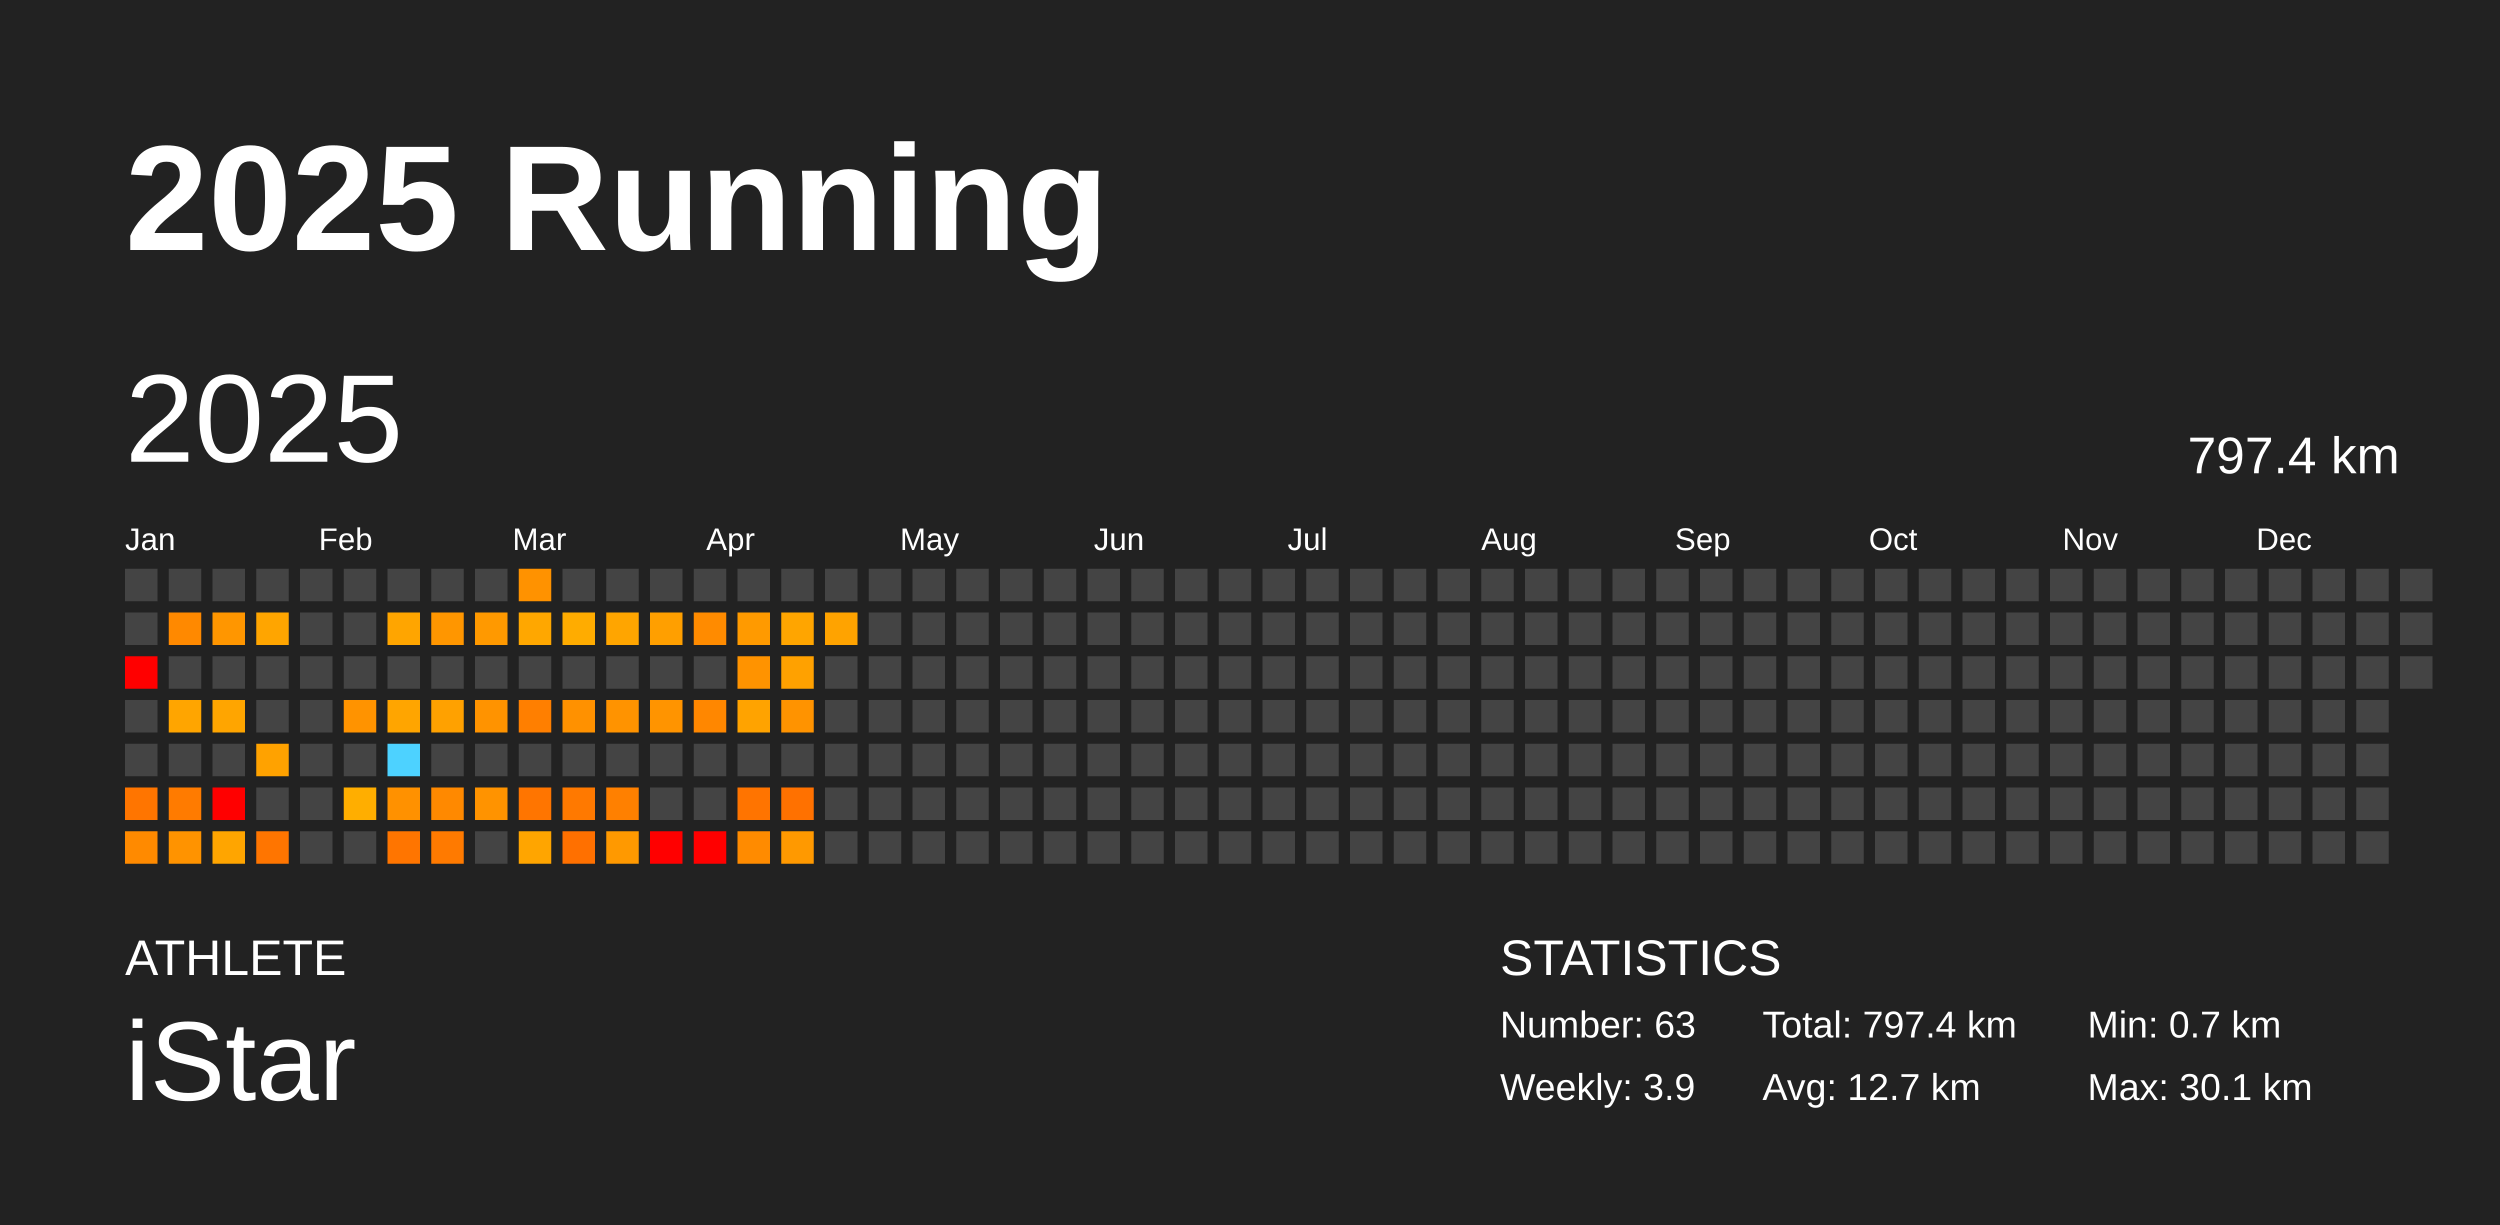
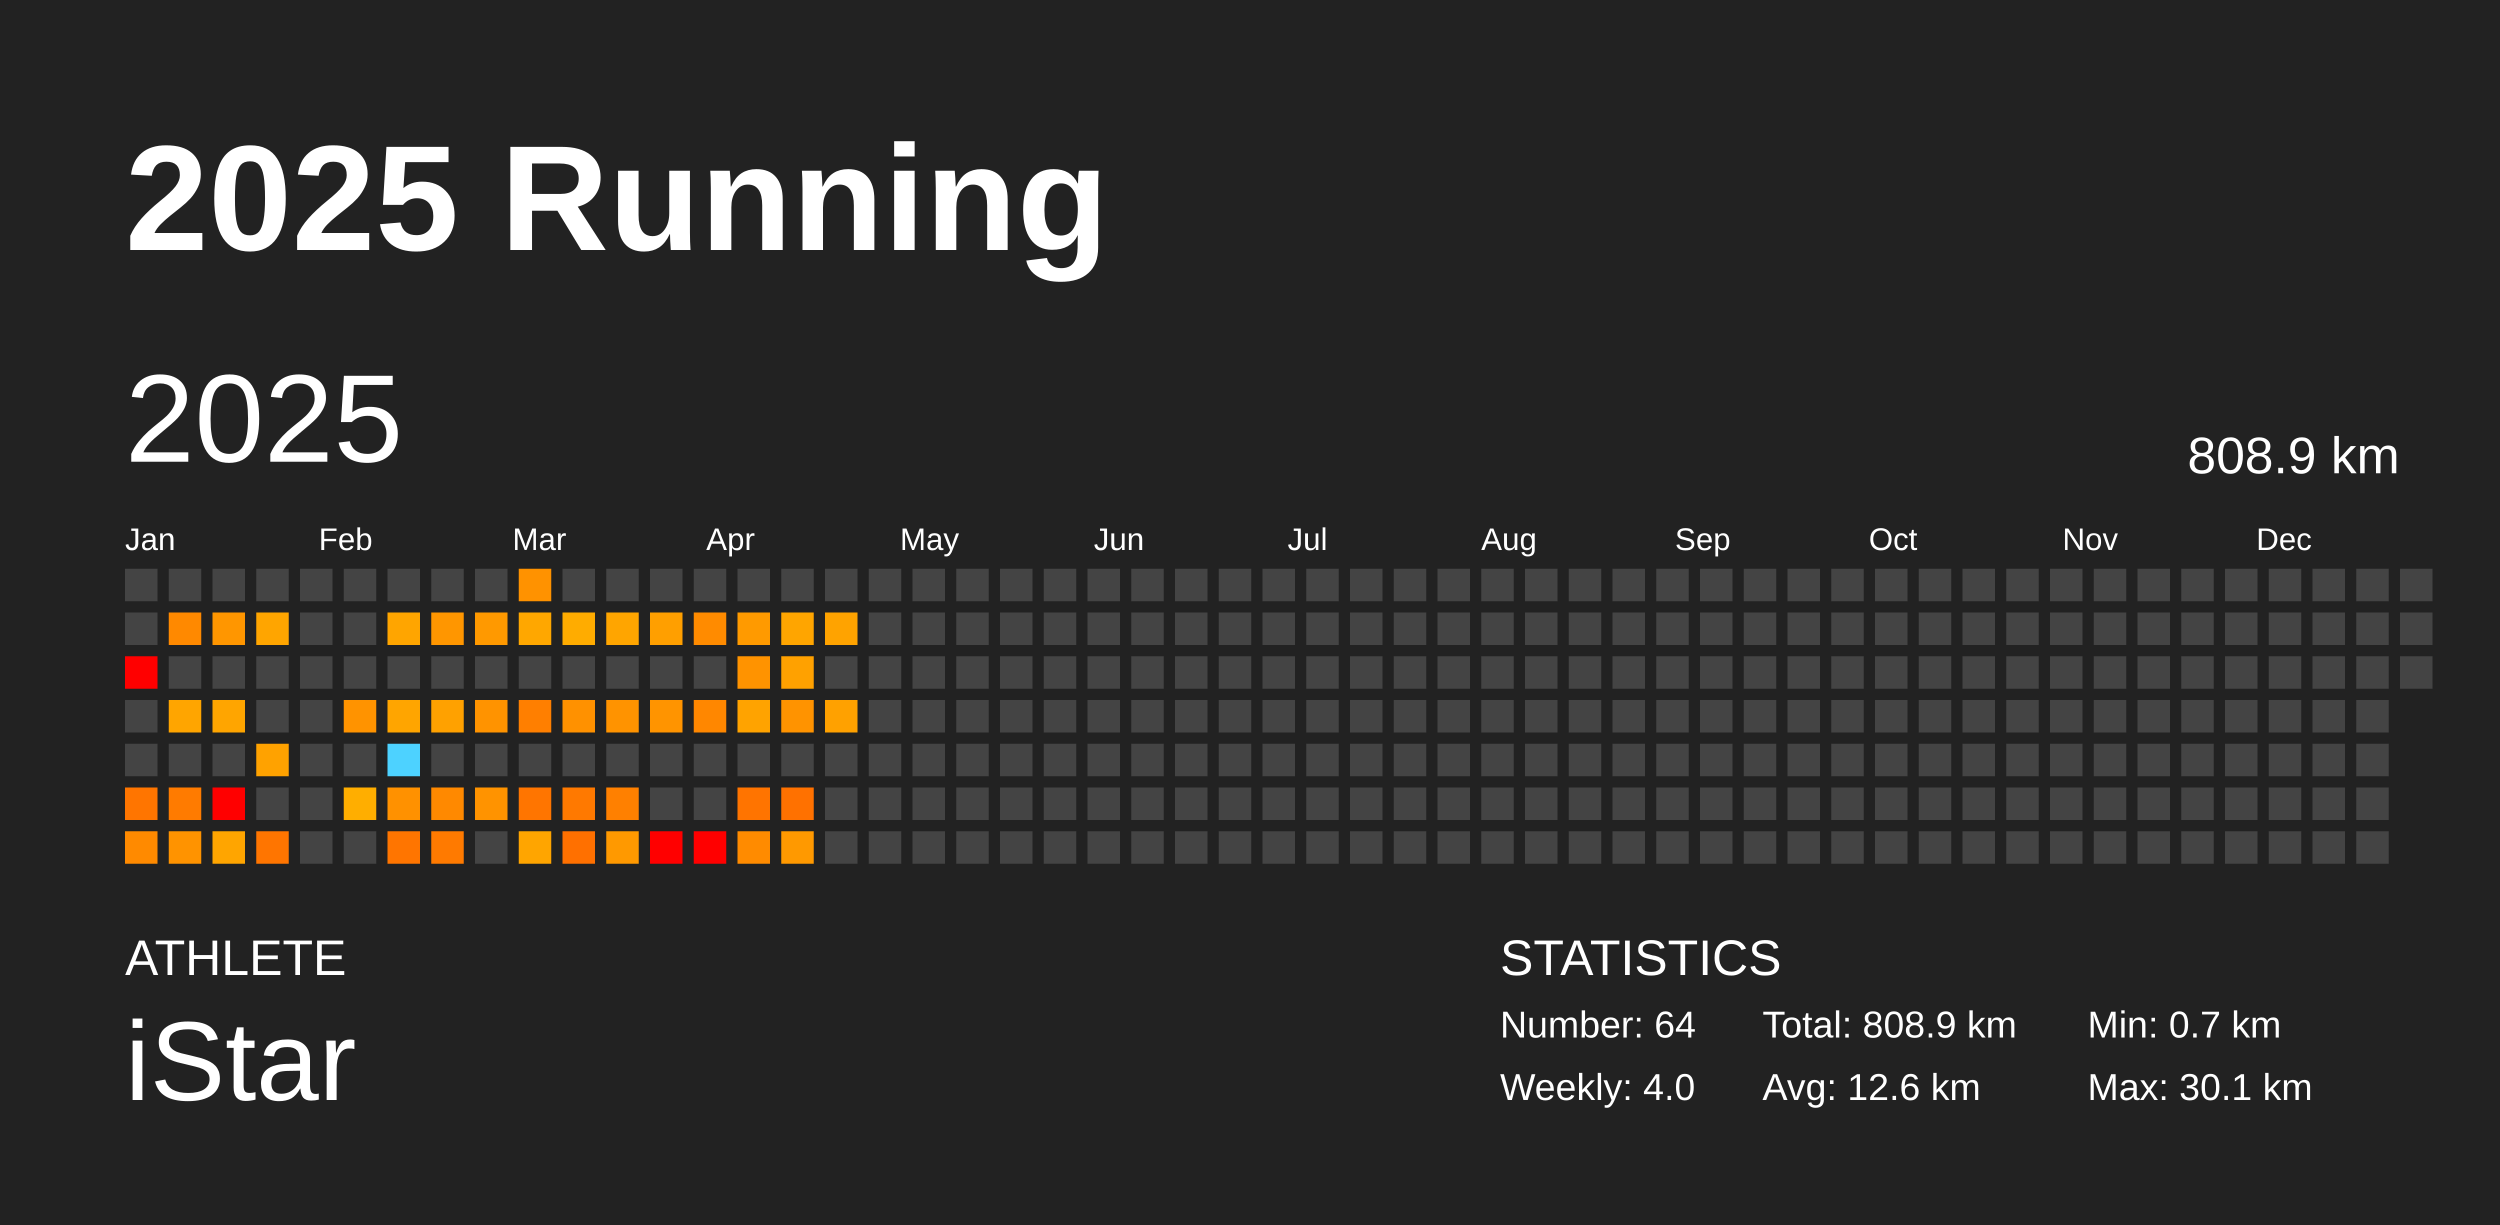
<svg xmlns="http://www.w3.org/2000/svg" baseProfile="full" height="98mm" version="1.1" viewBox="0,0,200,98" width="200mm">
  <defs />
  <rect fill="#222222" height="98" width="200" x="0" y="0" />
  <text fill="#FFFFFF" style="font-size:12px; font-family:Arial; font-weight:bold;" x="10" y="20">2025 Running</text>
  <text fill="#FFFFFF" style="font-size:4px; font-family:Arial" x="10" y="78">ATHLETE</text>
  <text fill="#FFFFFF" style="font-size:9px; font-family:Arial" x="10" y="88">iStar</text>
  <text fill="#FFFFFF" style="font-size:4px; font-family:Arial" x="120" y="78">STATISTICS</text>
-   <text fill="#FFFFFF" style="font-size:3px; font-family:Arial" x="120" y="83">Number: 63</text>
-   <text fill="#FFFFFF" style="font-size:3px; font-family:Arial" x="120" y="88">Weekly: 3.9</text>
-   <text fill="#FFFFFF" style="font-size:3px; font-family:Arial" x="141" y="83">Total: 797.4 km</text>
-   <text fill="#FFFFFF" style="font-size:3px; font-family:Arial" x="141" y="88">Avg: 12.7 km</text>
+   <text fill="#FFFFFF" style="font-size:3px; font-family:Arial" x="120" y="83">Number: 64</text>
+   <text fill="#FFFFFF" style="font-size:3px; font-family:Arial" x="120" y="88">Weekly: 4.0</text>
+   <text fill="#FFFFFF" style="font-size:3px; font-family:Arial" x="141" y="83">Total: 808.9 km</text>
+   <text fill="#FFFFFF" style="font-size:3px; font-family:Arial" x="141" y="88">Avg: 12.6 km</text>
  <text fill="#FFFFFF" style="font-size:3px; font-family:Arial" x="167" y="83">Min: 0.7 km</text>
  <text fill="#FFFFFF" style="font-size:3px; font-family:Arial" x="167" y="88">Max: 30.1 km</text>
  <text dominant-baseline="hanging" fill="#FFFFFF" style="font-size:10.0px; font-family:Arial;" x="10" y="30">2025</text>
-   <text dominant-baseline="hanging" fill="#FFFFFF" style="font-size:4.125px; font-family:Arial;" x="175" y="35">797.4 km</text>
+   <text dominant-baseline="hanging" fill="#FFFFFF" style="font-size:4.125px; font-family:Arial;" x="175" y="35">808.9 km</text>
  <text fill="#FFFFFF" style="font-size:2.5px; font-family:Arial" x="10.0" y="44">Jan</text>
  <text fill="#FFFFFF" style="font-size:2.5px; font-family:Arial" x="25.5" y="44">Feb</text>
  <text fill="#FFFFFF" style="font-size:2.5px; font-family:Arial" x="41.0" y="44">Mar</text>
  <text fill="#FFFFFF" style="font-size:2.5px; font-family:Arial" x="56.5" y="44">Apr</text>
  <text fill="#FFFFFF" style="font-size:2.5px; font-family:Arial" x="72.0" y="44">May</text>
  <text fill="#FFFFFF" style="font-size:2.5px; font-family:Arial" x="87.5" y="44">Jun</text>
  <text fill="#FFFFFF" style="font-size:2.5px; font-family:Arial" x="103.0" y="44">Jul</text>
  <text fill="#FFFFFF" style="font-size:2.5px; font-family:Arial" x="118.5" y="44">Aug</text>
  <text fill="#FFFFFF" style="font-size:2.5px; font-family:Arial" x="134.0" y="44">Sep</text>
  <text fill="#FFFFFF" style="font-size:2.5px; font-family:Arial" x="149.5" y="44">Oct</text>
  <text fill="#FFFFFF" style="font-size:2.5px; font-family:Arial" x="165.0" y="44">Nov</text>
  <text fill="#FFFFFF" style="font-size:2.5px; font-family:Arial" x="180.5" y="44">Dec</text>
  <rect fill="#444444" height="2.6" width="2.6" x="10.0" y="45.5" />
  <rect fill="#444444" height="2.6" width="2.6" x="10.0" y="49.0" />
  <rect fill="red" height="2.6" width="2.6" x="10.0" y="52.5" />
  <rect fill="#444444" height="2.6" width="2.6" x="10.0" y="56.0" />
  <rect fill="#444444" height="2.6" width="2.6" x="10.0" y="59.5" />
  <rect fill="#ff7500" height="2.6" width="2.6" x="10.0" y="63.0" />
  <rect fill="#ff8a00" height="2.6" width="2.6" x="10.0" y="66.5" />
  <rect fill="#444444" height="2.6" width="2.6" x="13.5" y="45.5" />
  <rect fill="#ff8900" height="2.6" width="2.6" x="13.5" y="49.0" />
  <rect fill="#444444" height="2.6" width="2.6" x="13.5" y="52.5" />
  <rect fill="#ffa500" height="2.6" width="2.6" x="13.5" y="56.0" />
  <rect fill="#444444" height="2.6" width="2.6" x="13.5" y="59.5" />
  <rect fill="#ff7b00" height="2.6" width="2.6" x="13.5" y="63.0" />
  <rect fill="#ff9300" height="2.6" width="2.6" x="13.5" y="66.5" />
  <rect fill="#444444" height="2.6" width="2.6" x="17.0" y="45.5" />
  <rect fill="#ff9600" height="2.6" width="2.6" x="17.0" y="49.0" />
  <rect fill="#444444" height="2.6" width="2.6" x="17.0" y="52.5" />
  <rect fill="#ffa500" height="2.6" width="2.6" x="17.0" y="56.0" />
  <rect fill="#444444" height="2.6" width="2.6" x="17.0" y="59.5" />
  <rect fill="red" height="2.6" width="2.6" x="17.0" y="63.0" />
  <rect fill="#ffa500" height="2.6" width="2.6" x="17.0" y="66.5" />
  <rect fill="#444444" height="2.6" width="2.6" x="20.5" y="45.5" />
  <rect fill="#ffa500" height="2.6" width="2.6" x="20.5" y="49.0" />
  <rect fill="#444444" height="2.6" width="2.6" x="20.5" y="52.5" />
  <rect fill="#444444" height="2.6" width="2.6" x="20.5" y="56.0" />
  <rect fill="#ffa200" height="2.6" width="2.6" x="20.5" y="59.5" />
  <rect fill="#444444" height="2.6" width="2.6" x="20.5" y="63.0" />
  <rect fill="#ff7500" height="2.6" width="2.6" x="20.5" y="66.5" />
  <rect fill="#444444" height="2.6" width="2.6" x="24.0" y="45.5" />
  <rect fill="#444444" height="2.6" width="2.6" x="24.0" y="49.0" />
  <rect fill="#444444" height="2.6" width="2.6" x="24.0" y="52.5" />
  <rect fill="#444444" height="2.6" width="2.6" x="24.0" y="56.0" />
  <rect fill="#444444" height="2.6" width="2.6" x="24.0" y="59.5" />
  <rect fill="#444444" height="2.6" width="2.6" x="24.0" y="63.0" />
  <rect fill="#444444" height="2.6" width="2.6" x="24.0" y="66.5" />
  <rect fill="#444444" height="2.6" width="2.6" x="27.5" y="45.5" />
  <rect fill="#444444" height="2.6" width="2.6" x="27.5" y="49.0" />
  <rect fill="#444444" height="2.6" width="2.6" x="27.5" y="52.5" />
  <rect fill="#ff9300" height="2.6" width="2.6" x="27.5" y="56.0" />
  <rect fill="#444444" height="2.6" width="2.6" x="27.5" y="59.5" />
  <rect fill="#ffae00" height="2.6" width="2.6" x="27.5" y="63.0" />
  <rect fill="#444444" height="2.6" width="2.6" x="27.5" y="66.5" />
  <rect fill="#444444" height="2.6" width="2.6" x="31.0" y="45.5" />
  <rect fill="#ffa500" height="2.6" width="2.6" x="31.0" y="49.0" />
  <rect fill="#444444" height="2.6" width="2.6" x="31.0" y="52.5" />
  <rect fill="#ffa500" height="2.6" width="2.6" x="31.0" y="56.0" />
  <rect fill="#4dd2ff" height="2.6" width="2.6" x="31.0" y="59.5" />
  <rect fill="#ff9100" height="2.6" width="2.6" x="31.0" y="63.0" />
  <rect fill="#ff7500" height="2.6" width="2.6" x="31.0" y="66.5" />
  <rect fill="#444444" height="2.6" width="2.6" x="34.5" y="45.5" />
  <rect fill="#ff9600" height="2.6" width="2.6" x="34.5" y="49.0" />
  <rect fill="#444444" height="2.6" width="2.6" x="34.5" y="52.5" />
  <rect fill="#ffa100" height="2.6" width="2.6" x="34.5" y="56.0" />
  <rect fill="#444444" height="2.6" width="2.6" x="34.5" y="59.5" />
  <rect fill="#ff8900" height="2.6" width="2.6" x="34.5" y="63.0" />
  <rect fill="#ff7a00" height="2.6" width="2.6" x="34.5" y="66.5" />
  <rect fill="#444444" height="2.6" width="2.6" x="38.0" y="45.5" />
  <rect fill="#ff9900" height="2.6" width="2.6" x="38.0" y="49.0" />
  <rect fill="#444444" height="2.6" width="2.6" x="38.0" y="52.5" />
  <rect fill="#ff9300" height="2.6" width="2.6" x="38.0" y="56.0" />
  <rect fill="#444444" height="2.6" width="2.6" x="38.0" y="59.5" />
  <rect fill="#ff9300" height="2.6" width="2.6" x="38.0" y="63.0" />
  <rect fill="#444444" height="2.6" width="2.6" x="38.0" y="66.5" />
  <rect fill="#ff9200" height="2.6" width="2.6" x="41.5" y="45.5" />
  <rect fill="#ffa700" height="2.6" width="2.6" x="41.5" y="49.0" />
  <rect fill="#444444" height="2.6" width="2.6" x="41.5" y="52.5" />
  <rect fill="#ff7f00" height="2.6" width="2.6" x="41.5" y="56.0" />
  <rect fill="#444444" height="2.6" width="2.6" x="41.5" y="59.5" />
  <rect fill="#ff7500" height="2.6" width="2.6" x="41.5" y="63.0" />
  <rect fill="#ffa500" height="2.6" width="2.6" x="41.5" y="66.5" />
  <rect fill="#444444" height="2.6" width="2.6" x="45.0" y="45.5" />
  <rect fill="#ffac00" height="2.6" width="2.6" x="45.0" y="49.0" />
  <rect fill="#444444" height="2.6" width="2.6" x="45.0" y="52.5" />
  <rect fill="#ff9100" height="2.6" width="2.6" x="45.0" y="56.0" />
  <rect fill="#444444" height="2.6" width="2.6" x="45.0" y="59.5" />
  <rect fill="#ff7900" height="2.6" width="2.6" x="45.0" y="63.0" />
  <rect fill="#ff7000" height="2.6" width="2.6" x="45.0" y="66.5" />
  <rect fill="#444444" height="2.6" width="2.6" x="48.5" y="45.5" />
  <rect fill="#ffa500" height="2.6" width="2.6" x="48.5" y="49.0" />
  <rect fill="#444444" height="2.6" width="2.6" x="48.5" y="52.5" />
  <rect fill="#ff9300" height="2.6" width="2.6" x="48.5" y="56.0" />
  <rect fill="#444444" height="2.6" width="2.6" x="48.5" y="59.5" />
  <rect fill="#ff8000" height="2.6" width="2.6" x="48.5" y="63.0" />
  <rect fill="#ff9900" height="2.6" width="2.6" x="48.5" y="66.5" />
  <rect fill="#444444" height="2.6" width="2.6" x="52.0" y="45.5" />
  <rect fill="#ff9f00" height="2.6" width="2.6" x="52.0" y="49.0" />
  <rect fill="#444444" height="2.6" width="2.6" x="52.0" y="52.5" />
  <rect fill="#ff9400" height="2.6" width="2.6" x="52.0" y="56.0" />
  <rect fill="#444444" height="2.6" width="2.6" x="52.0" y="59.5" />
  <rect fill="#444444" height="2.6" width="2.6" x="52.0" y="63.0" />
  <rect fill="red" height="2.6" width="2.6" x="52.0" y="66.5" />
  <rect fill="#444444" height="2.6" width="2.6" x="55.5" y="45.5" />
  <rect fill="#ff8b00" height="2.6" width="2.6" x="55.5" y="49.0" />
  <rect fill="#444444" height="2.6" width="2.6" x="55.5" y="52.5" />
  <rect fill="#ff8700" height="2.6" width="2.6" x="55.5" y="56.0" />
  <rect fill="#444444" height="2.6" width="2.6" x="55.5" y="59.5" />
  <rect fill="#444444" height="2.6" width="2.6" x="55.5" y="63.0" />
  <rect fill="red" height="2.6" width="2.6" x="55.5" y="66.5" />
  <rect fill="#444444" height="2.6" width="2.6" x="59.0" y="45.5" />
  <rect fill="#ff9a00" height="2.6" width="2.6" x="59.0" y="49.0" />
  <rect fill="#ff9300" height="2.6" width="2.6" x="59.0" y="52.5" />
  <rect fill="#ffa300" height="2.6" width="2.6" x="59.0" y="56.0" />
  <rect fill="#444444" height="2.6" width="2.6" x="59.0" y="59.5" />
  <rect fill="#ff7400" height="2.6" width="2.6" x="59.0" y="63.0" />
  <rect fill="#ff8b00" height="2.6" width="2.6" x="59.0" y="66.5" />
  <rect fill="#444444" height="2.6" width="2.6" x="62.5" y="45.5" />
  <rect fill="#ffa500" height="2.6" width="2.6" x="62.5" y="49.0" />
  <rect fill="#ffa100" height="2.6" width="2.6" x="62.5" y="52.5" />
  <rect fill="#ff9300" height="2.6" width="2.6" x="62.5" y="56.0" />
  <rect fill="#444444" height="2.6" width="2.6" x="62.5" y="59.5" />
  <rect fill="#ff7100" height="2.6" width="2.6" x="62.5" y="63.0" />
  <rect fill="#ff9900" height="2.6" width="2.6" x="62.5" y="66.5" />
  <rect fill="#444444" height="2.6" width="2.6" x="66.0" y="45.5" />
  <rect fill="#ffa300" height="2.6" width="2.6" x="66.0" y="49.0" />
  <rect fill="#444444" height="2.6" width="2.6" x="66.0" y="52.5" />
-   <rect fill="#444444" height="2.6" width="2.6" x="66.0" y="56.0" />
+   <rect fill="#ffa100" height="2.6" width="2.6" x="66.0" y="56.0" />
  <rect fill="#444444" height="2.6" width="2.6" x="66.0" y="59.5" />
  <rect fill="#444444" height="2.6" width="2.6" x="66.0" y="63.0" />
  <rect fill="#444444" height="2.6" width="2.6" x="66.0" y="66.5" />
  <rect fill="#444444" height="2.6" width="2.6" x="69.5" y="45.5" />
  <rect fill="#444444" height="2.6" width="2.6" x="69.5" y="49.0" />
  <rect fill="#444444" height="2.6" width="2.6" x="69.5" y="52.5" />
  <rect fill="#444444" height="2.6" width="2.6" x="69.5" y="56.0" />
  <rect fill="#444444" height="2.6" width="2.6" x="69.5" y="59.5" />
  <rect fill="#444444" height="2.6" width="2.6" x="69.5" y="63.0" />
  <rect fill="#444444" height="2.6" width="2.6" x="69.5" y="66.5" />
  <rect fill="#444444" height="2.6" width="2.6" x="73.0" y="45.5" />
  <rect fill="#444444" height="2.6" width="2.6" x="73.0" y="49.0" />
  <rect fill="#444444" height="2.6" width="2.6" x="73.0" y="52.5" />
  <rect fill="#444444" height="2.6" width="2.6" x="73.0" y="56.0" />
  <rect fill="#444444" height="2.6" width="2.6" x="73.0" y="59.5" />
  <rect fill="#444444" height="2.6" width="2.6" x="73.0" y="63.0" />
  <rect fill="#444444" height="2.6" width="2.6" x="73.0" y="66.5" />
  <rect fill="#444444" height="2.6" width="2.6" x="76.5" y="45.5" />
  <rect fill="#444444" height="2.6" width="2.6" x="76.5" y="49.0" />
  <rect fill="#444444" height="2.6" width="2.6" x="76.5" y="52.5" />
  <rect fill="#444444" height="2.6" width="2.6" x="76.5" y="56.0" />
  <rect fill="#444444" height="2.6" width="2.6" x="76.5" y="59.5" />
  <rect fill="#444444" height="2.6" width="2.6" x="76.5" y="63.0" />
  <rect fill="#444444" height="2.6" width="2.6" x="76.5" y="66.5" />
  <rect fill="#444444" height="2.6" width="2.6" x="80.0" y="45.5" />
  <rect fill="#444444" height="2.6" width="2.6" x="80.0" y="49.0" />
  <rect fill="#444444" height="2.6" width="2.6" x="80.0" y="52.5" />
  <rect fill="#444444" height="2.6" width="2.6" x="80.0" y="56.0" />
  <rect fill="#444444" height="2.6" width="2.6" x="80.0" y="59.5" />
  <rect fill="#444444" height="2.6" width="2.6" x="80.0" y="63.0" />
  <rect fill="#444444" height="2.6" width="2.6" x="80.0" y="66.5" />
  <rect fill="#444444" height="2.6" width="2.6" x="83.5" y="45.5" />
  <rect fill="#444444" height="2.6" width="2.6" x="83.5" y="49.0" />
  <rect fill="#444444" height="2.6" width="2.6" x="83.5" y="52.5" />
  <rect fill="#444444" height="2.6" width="2.6" x="83.5" y="56.0" />
  <rect fill="#444444" height="2.6" width="2.6" x="83.5" y="59.5" />
  <rect fill="#444444" height="2.6" width="2.6" x="83.5" y="63.0" />
  <rect fill="#444444" height="2.6" width="2.6" x="83.5" y="66.5" />
  <rect fill="#444444" height="2.6" width="2.6" x="87.0" y="45.5" />
  <rect fill="#444444" height="2.6" width="2.6" x="87.0" y="49.0" />
  <rect fill="#444444" height="2.6" width="2.6" x="87.0" y="52.5" />
  <rect fill="#444444" height="2.6" width="2.6" x="87.0" y="56.0" />
  <rect fill="#444444" height="2.6" width="2.6" x="87.0" y="59.5" />
  <rect fill="#444444" height="2.6" width="2.6" x="87.0" y="63.0" />
  <rect fill="#444444" height="2.6" width="2.6" x="87.0" y="66.5" />
  <rect fill="#444444" height="2.6" width="2.6" x="90.5" y="45.5" />
  <rect fill="#444444" height="2.6" width="2.6" x="90.5" y="49.0" />
  <rect fill="#444444" height="2.6" width="2.6" x="90.5" y="52.5" />
  <rect fill="#444444" height="2.6" width="2.6" x="90.5" y="56.0" />
  <rect fill="#444444" height="2.6" width="2.6" x="90.5" y="59.5" />
  <rect fill="#444444" height="2.6" width="2.6" x="90.5" y="63.0" />
  <rect fill="#444444" height="2.6" width="2.6" x="90.5" y="66.5" />
  <rect fill="#444444" height="2.6" width="2.6" x="94.0" y="45.5" />
  <rect fill="#444444" height="2.6" width="2.6" x="94.0" y="49.0" />
  <rect fill="#444444" height="2.6" width="2.6" x="94.0" y="52.5" />
  <rect fill="#444444" height="2.6" width="2.6" x="94.0" y="56.0" />
  <rect fill="#444444" height="2.6" width="2.6" x="94.0" y="59.5" />
  <rect fill="#444444" height="2.6" width="2.6" x="94.0" y="63.0" />
  <rect fill="#444444" height="2.6" width="2.6" x="94.0" y="66.5" />
  <rect fill="#444444" height="2.6" width="2.6" x="97.5" y="45.5" />
  <rect fill="#444444" height="2.6" width="2.6" x="97.5" y="49.0" />
  <rect fill="#444444" height="2.6" width="2.6" x="97.5" y="52.5" />
  <rect fill="#444444" height="2.6" width="2.6" x="97.5" y="56.0" />
  <rect fill="#444444" height="2.6" width="2.6" x="97.5" y="59.5" />
  <rect fill="#444444" height="2.6" width="2.6" x="97.5" y="63.0" />
  <rect fill="#444444" height="2.6" width="2.6" x="97.5" y="66.5" />
  <rect fill="#444444" height="2.6" width="2.6" x="101.0" y="45.5" />
  <rect fill="#444444" height="2.6" width="2.6" x="101.0" y="49.0" />
  <rect fill="#444444" height="2.6" width="2.6" x="101.0" y="52.5" />
  <rect fill="#444444" height="2.6" width="2.6" x="101.0" y="56.0" />
  <rect fill="#444444" height="2.6" width="2.6" x="101.0" y="59.5" />
  <rect fill="#444444" height="2.6" width="2.6" x="101.0" y="63.0" />
  <rect fill="#444444" height="2.6" width="2.6" x="101.0" y="66.5" />
  <rect fill="#444444" height="2.6" width="2.6" x="104.5" y="45.5" />
  <rect fill="#444444" height="2.6" width="2.6" x="104.5" y="49.0" />
  <rect fill="#444444" height="2.6" width="2.6" x="104.5" y="52.5" />
  <rect fill="#444444" height="2.6" width="2.6" x="104.5" y="56.0" />
  <rect fill="#444444" height="2.6" width="2.6" x="104.5" y="59.5" />
  <rect fill="#444444" height="2.6" width="2.6" x="104.5" y="63.0" />
  <rect fill="#444444" height="2.6" width="2.6" x="104.5" y="66.5" />
  <rect fill="#444444" height="2.6" width="2.6" x="108.0" y="45.5" />
  <rect fill="#444444" height="2.6" width="2.6" x="108.0" y="49.0" />
  <rect fill="#444444" height="2.6" width="2.6" x="108.0" y="52.5" />
  <rect fill="#444444" height="2.6" width="2.6" x="108.0" y="56.0" />
  <rect fill="#444444" height="2.6" width="2.6" x="108.0" y="59.5" />
  <rect fill="#444444" height="2.6" width="2.6" x="108.0" y="63.0" />
  <rect fill="#444444" height="2.6" width="2.6" x="108.0" y="66.5" />
  <rect fill="#444444" height="2.6" width="2.6" x="111.5" y="45.5" />
  <rect fill="#444444" height="2.6" width="2.6" x="111.5" y="49.0" />
  <rect fill="#444444" height="2.6" width="2.6" x="111.5" y="52.5" />
  <rect fill="#444444" height="2.6" width="2.6" x="111.5" y="56.0" />
  <rect fill="#444444" height="2.6" width="2.6" x="111.5" y="59.5" />
  <rect fill="#444444" height="2.6" width="2.6" x="111.5" y="63.0" />
  <rect fill="#444444" height="2.6" width="2.6" x="111.5" y="66.5" />
  <rect fill="#444444" height="2.6" width="2.6" x="115.0" y="45.5" />
  <rect fill="#444444" height="2.6" width="2.6" x="115.0" y="49.0" />
  <rect fill="#444444" height="2.6" width="2.6" x="115.0" y="52.5" />
  <rect fill="#444444" height="2.6" width="2.6" x="115.0" y="56.0" />
  <rect fill="#444444" height="2.6" width="2.6" x="115.0" y="59.5" />
  <rect fill="#444444" height="2.6" width="2.6" x="115.0" y="63.0" />
  <rect fill="#444444" height="2.6" width="2.6" x="115.0" y="66.5" />
  <rect fill="#444444" height="2.6" width="2.6" x="118.5" y="45.5" />
  <rect fill="#444444" height="2.6" width="2.6" x="118.5" y="49.0" />
  <rect fill="#444444" height="2.6" width="2.6" x="118.5" y="52.5" />
  <rect fill="#444444" height="2.6" width="2.6" x="118.5" y="56.0" />
  <rect fill="#444444" height="2.6" width="2.6" x="118.5" y="59.5" />
  <rect fill="#444444" height="2.6" width="2.6" x="118.5" y="63.0" />
  <rect fill="#444444" height="2.6" width="2.6" x="118.5" y="66.5" />
  <rect fill="#444444" height="2.6" width="2.6" x="122.0" y="45.5" />
  <rect fill="#444444" height="2.6" width="2.6" x="122.0" y="49.0" />
  <rect fill="#444444" height="2.6" width="2.6" x="122.0" y="52.5" />
  <rect fill="#444444" height="2.6" width="2.6" x="122.0" y="56.0" />
  <rect fill="#444444" height="2.6" width="2.6" x="122.0" y="59.5" />
  <rect fill="#444444" height="2.6" width="2.6" x="122.0" y="63.0" />
  <rect fill="#444444" height="2.6" width="2.6" x="122.0" y="66.5" />
  <rect fill="#444444" height="2.6" width="2.6" x="125.5" y="45.5" />
  <rect fill="#444444" height="2.6" width="2.6" x="125.5" y="49.0" />
  <rect fill="#444444" height="2.6" width="2.6" x="125.5" y="52.5" />
  <rect fill="#444444" height="2.6" width="2.6" x="125.5" y="56.0" />
  <rect fill="#444444" height="2.6" width="2.6" x="125.5" y="59.5" />
  <rect fill="#444444" height="2.6" width="2.6" x="125.5" y="63.0" />
  <rect fill="#444444" height="2.6" width="2.6" x="125.5" y="66.5" />
  <rect fill="#444444" height="2.6" width="2.6" x="129.0" y="45.5" />
  <rect fill="#444444" height="2.6" width="2.6" x="129.0" y="49.0" />
  <rect fill="#444444" height="2.6" width="2.6" x="129.0" y="52.5" />
  <rect fill="#444444" height="2.6" width="2.6" x="129.0" y="56.0" />
  <rect fill="#444444" height="2.6" width="2.6" x="129.0" y="59.5" />
  <rect fill="#444444" height="2.6" width="2.6" x="129.0" y="63.0" />
  <rect fill="#444444" height="2.6" width="2.6" x="129.0" y="66.5" />
  <rect fill="#444444" height="2.6" width="2.6" x="132.5" y="45.5" />
  <rect fill="#444444" height="2.6" width="2.6" x="132.5" y="49.0" />
  <rect fill="#444444" height="2.6" width="2.6" x="132.5" y="52.5" />
  <rect fill="#444444" height="2.6" width="2.6" x="132.5" y="56.0" />
  <rect fill="#444444" height="2.6" width="2.6" x="132.5" y="59.5" />
  <rect fill="#444444" height="2.6" width="2.6" x="132.5" y="63.0" />
  <rect fill="#444444" height="2.6" width="2.6" x="132.5" y="66.5" />
  <rect fill="#444444" height="2.6" width="2.6" x="136.0" y="45.5" />
  <rect fill="#444444" height="2.6" width="2.6" x="136.0" y="49.0" />
  <rect fill="#444444" height="2.6" width="2.6" x="136.0" y="52.5" />
  <rect fill="#444444" height="2.6" width="2.6" x="136.0" y="56.0" />
  <rect fill="#444444" height="2.6" width="2.6" x="136.0" y="59.5" />
  <rect fill="#444444" height="2.6" width="2.6" x="136.0" y="63.0" />
  <rect fill="#444444" height="2.6" width="2.6" x="136.0" y="66.5" />
  <rect fill="#444444" height="2.6" width="2.6" x="139.5" y="45.5" />
  <rect fill="#444444" height="2.6" width="2.6" x="139.5" y="49.0" />
  <rect fill="#444444" height="2.6" width="2.6" x="139.5" y="52.5" />
  <rect fill="#444444" height="2.6" width="2.6" x="139.5" y="56.0" />
  <rect fill="#444444" height="2.6" width="2.6" x="139.5" y="59.5" />
  <rect fill="#444444" height="2.6" width="2.6" x="139.5" y="63.0" />
  <rect fill="#444444" height="2.6" width="2.6" x="139.5" y="66.5" />
  <rect fill="#444444" height="2.6" width="2.6" x="143.0" y="45.5" />
  <rect fill="#444444" height="2.6" width="2.6" x="143.0" y="49.0" />
  <rect fill="#444444" height="2.6" width="2.6" x="143.0" y="52.5" />
  <rect fill="#444444" height="2.6" width="2.6" x="143.0" y="56.0" />
  <rect fill="#444444" height="2.6" width="2.6" x="143.0" y="59.5" />
  <rect fill="#444444" height="2.6" width="2.6" x="143.0" y="63.0" />
  <rect fill="#444444" height="2.6" width="2.6" x="143.0" y="66.5" />
  <rect fill="#444444" height="2.6" width="2.6" x="146.5" y="45.5" />
  <rect fill="#444444" height="2.6" width="2.6" x="146.5" y="49.0" />
  <rect fill="#444444" height="2.6" width="2.6" x="146.5" y="52.5" />
  <rect fill="#444444" height="2.6" width="2.6" x="146.5" y="56.0" />
  <rect fill="#444444" height="2.6" width="2.6" x="146.5" y="59.5" />
  <rect fill="#444444" height="2.6" width="2.6" x="146.5" y="63.0" />
  <rect fill="#444444" height="2.6" width="2.6" x="146.5" y="66.5" />
  <rect fill="#444444" height="2.6" width="2.6" x="150.0" y="45.5" />
  <rect fill="#444444" height="2.6" width="2.6" x="150.0" y="49.0" />
  <rect fill="#444444" height="2.6" width="2.6" x="150.0" y="52.5" />
  <rect fill="#444444" height="2.6" width="2.6" x="150.0" y="56.0" />
  <rect fill="#444444" height="2.6" width="2.6" x="150.0" y="59.5" />
  <rect fill="#444444" height="2.6" width="2.6" x="150.0" y="63.0" />
  <rect fill="#444444" height="2.6" width="2.6" x="150.0" y="66.5" />
  <rect fill="#444444" height="2.6" width="2.6" x="153.5" y="45.5" />
  <rect fill="#444444" height="2.6" width="2.6" x="153.5" y="49.0" />
  <rect fill="#444444" height="2.6" width="2.6" x="153.5" y="52.5" />
  <rect fill="#444444" height="2.6" width="2.6" x="153.5" y="56.0" />
  <rect fill="#444444" height="2.6" width="2.6" x="153.5" y="59.5" />
  <rect fill="#444444" height="2.6" width="2.6" x="153.5" y="63.0" />
  <rect fill="#444444" height="2.6" width="2.6" x="153.5" y="66.5" />
  <rect fill="#444444" height="2.6" width="2.6" x="157.0" y="45.5" />
  <rect fill="#444444" height="2.6" width="2.6" x="157.0" y="49.0" />
  <rect fill="#444444" height="2.6" width="2.6" x="157.0" y="52.5" />
  <rect fill="#444444" height="2.6" width="2.6" x="157.0" y="56.0" />
  <rect fill="#444444" height="2.6" width="2.6" x="157.0" y="59.5" />
  <rect fill="#444444" height="2.6" width="2.6" x="157.0" y="63.0" />
  <rect fill="#444444" height="2.6" width="2.6" x="157.0" y="66.5" />
  <rect fill="#444444" height="2.6" width="2.6" x="160.5" y="45.5" />
  <rect fill="#444444" height="2.6" width="2.6" x="160.5" y="49.0" />
  <rect fill="#444444" height="2.6" width="2.6" x="160.5" y="52.5" />
  <rect fill="#444444" height="2.6" width="2.6" x="160.5" y="56.0" />
  <rect fill="#444444" height="2.6" width="2.6" x="160.5" y="59.5" />
  <rect fill="#444444" height="2.6" width="2.6" x="160.5" y="63.0" />
  <rect fill="#444444" height="2.6" width="2.6" x="160.5" y="66.5" />
  <rect fill="#444444" height="2.6" width="2.6" x="164.0" y="45.5" />
  <rect fill="#444444" height="2.6" width="2.6" x="164.0" y="49.0" />
  <rect fill="#444444" height="2.6" width="2.6" x="164.0" y="52.5" />
  <rect fill="#444444" height="2.6" width="2.6" x="164.0" y="56.0" />
  <rect fill="#444444" height="2.6" width="2.6" x="164.0" y="59.5" />
  <rect fill="#444444" height="2.6" width="2.6" x="164.0" y="63.0" />
  <rect fill="#444444" height="2.6" width="2.6" x="164.0" y="66.5" />
  <rect fill="#444444" height="2.6" width="2.6" x="167.5" y="45.5" />
  <rect fill="#444444" height="2.6" width="2.6" x="167.5" y="49.0" />
  <rect fill="#444444" height="2.6" width="2.6" x="167.5" y="52.5" />
  <rect fill="#444444" height="2.6" width="2.6" x="167.5" y="56.0" />
  <rect fill="#444444" height="2.6" width="2.6" x="167.5" y="59.5" />
  <rect fill="#444444" height="2.6" width="2.6" x="167.5" y="63.0" />
  <rect fill="#444444" height="2.6" width="2.6" x="167.5" y="66.5" />
  <rect fill="#444444" height="2.6" width="2.6" x="171.0" y="45.5" />
  <rect fill="#444444" height="2.6" width="2.6" x="171.0" y="49.0" />
  <rect fill="#444444" height="2.6" width="2.6" x="171.0" y="52.5" />
  <rect fill="#444444" height="2.6" width="2.6" x="171.0" y="56.0" />
  <rect fill="#444444" height="2.6" width="2.6" x="171.0" y="59.5" />
  <rect fill="#444444" height="2.6" width="2.6" x="171.0" y="63.0" />
  <rect fill="#444444" height="2.6" width="2.6" x="171.0" y="66.5" />
  <rect fill="#444444" height="2.6" width="2.6" x="174.5" y="45.5" />
  <rect fill="#444444" height="2.6" width="2.6" x="174.5" y="49.0" />
  <rect fill="#444444" height="2.6" width="2.6" x="174.5" y="52.5" />
  <rect fill="#444444" height="2.6" width="2.6" x="174.5" y="56.0" />
  <rect fill="#444444" height="2.6" width="2.6" x="174.5" y="59.5" />
  <rect fill="#444444" height="2.6" width="2.6" x="174.5" y="63.0" />
  <rect fill="#444444" height="2.6" width="2.6" x="174.5" y="66.5" />
  <rect fill="#444444" height="2.6" width="2.6" x="178.0" y="45.5" />
  <rect fill="#444444" height="2.6" width="2.6" x="178.0" y="49.0" />
  <rect fill="#444444" height="2.6" width="2.6" x="178.0" y="52.5" />
  <rect fill="#444444" height="2.6" width="2.6" x="178.0" y="56.0" />
  <rect fill="#444444" height="2.6" width="2.6" x="178.0" y="59.5" />
  <rect fill="#444444" height="2.6" width="2.6" x="178.0" y="63.0" />
  <rect fill="#444444" height="2.6" width="2.6" x="178.0" y="66.5" />
  <rect fill="#444444" height="2.6" width="2.6" x="181.5" y="45.5" />
  <rect fill="#444444" height="2.6" width="2.6" x="181.5" y="49.0" />
  <rect fill="#444444" height="2.6" width="2.6" x="181.5" y="52.5" />
  <rect fill="#444444" height="2.6" width="2.6" x="181.5" y="56.0" />
  <rect fill="#444444" height="2.6" width="2.6" x="181.5" y="59.5" />
  <rect fill="#444444" height="2.6" width="2.6" x="181.5" y="63.0" />
  <rect fill="#444444" height="2.6" width="2.6" x="181.5" y="66.5" />
  <rect fill="#444444" height="2.6" width="2.6" x="185.0" y="45.5" />
  <rect fill="#444444" height="2.6" width="2.6" x="185.0" y="49.0" />
  <rect fill="#444444" height="2.6" width="2.6" x="185.0" y="52.5" />
  <rect fill="#444444" height="2.6" width="2.6" x="185.0" y="56.0" />
  <rect fill="#444444" height="2.6" width="2.6" x="185.0" y="59.5" />
  <rect fill="#444444" height="2.6" width="2.6" x="185.0" y="63.0" />
  <rect fill="#444444" height="2.6" width="2.6" x="185.0" y="66.5" />
  <rect fill="#444444" height="2.6" width="2.6" x="188.5" y="45.5" />
  <rect fill="#444444" height="2.6" width="2.6" x="188.5" y="49.0" />
  <rect fill="#444444" height="2.6" width="2.6" x="188.5" y="52.5" />
  <rect fill="#444444" height="2.6" width="2.6" x="188.5" y="56.0" />
  <rect fill="#444444" height="2.6" width="2.6" x="188.5" y="59.5" />
  <rect fill="#444444" height="2.6" width="2.6" x="188.5" y="63.0" />
  <rect fill="#444444" height="2.6" width="2.6" x="188.5" y="66.5" />
  <rect fill="#444444" height="2.6" width="2.6" x="192.0" y="45.5" />
  <rect fill="#444444" height="2.6" width="2.6" x="192.0" y="49.0" />
  <rect fill="#444444" height="2.6" width="2.6" x="192.0" y="52.5" />
</svg>
